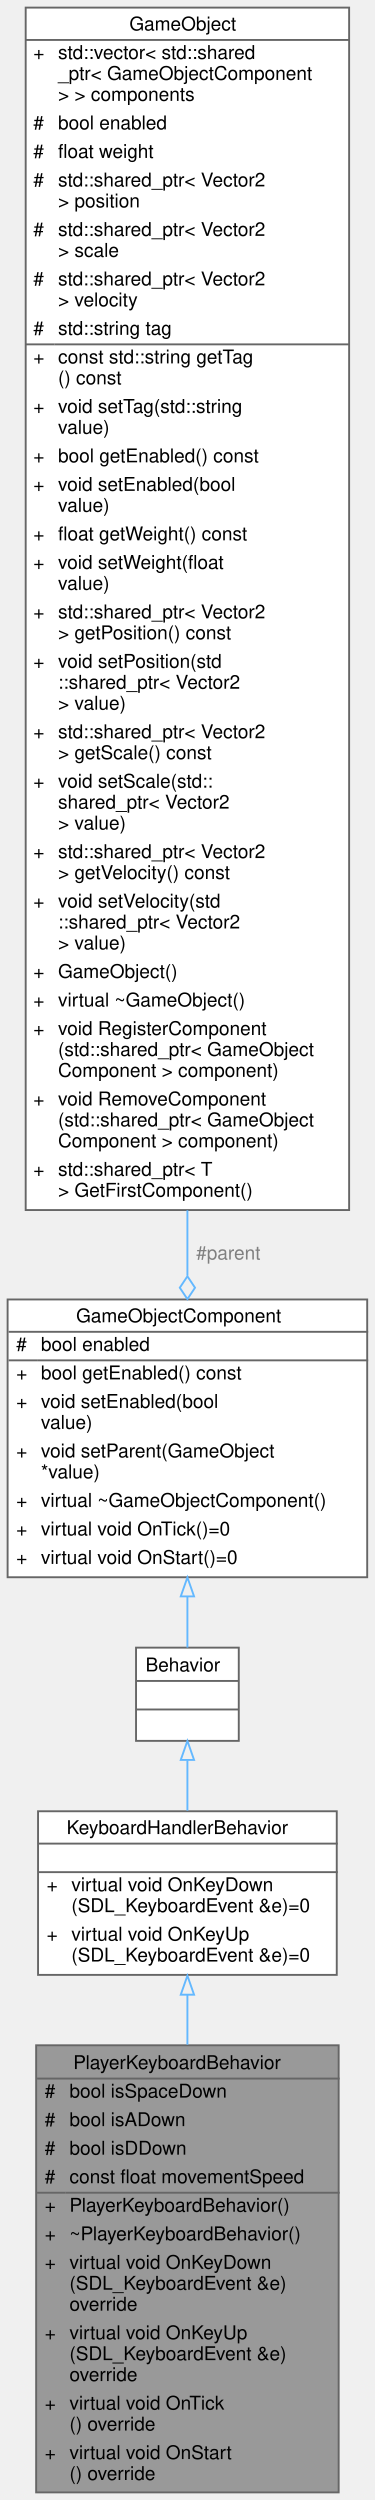
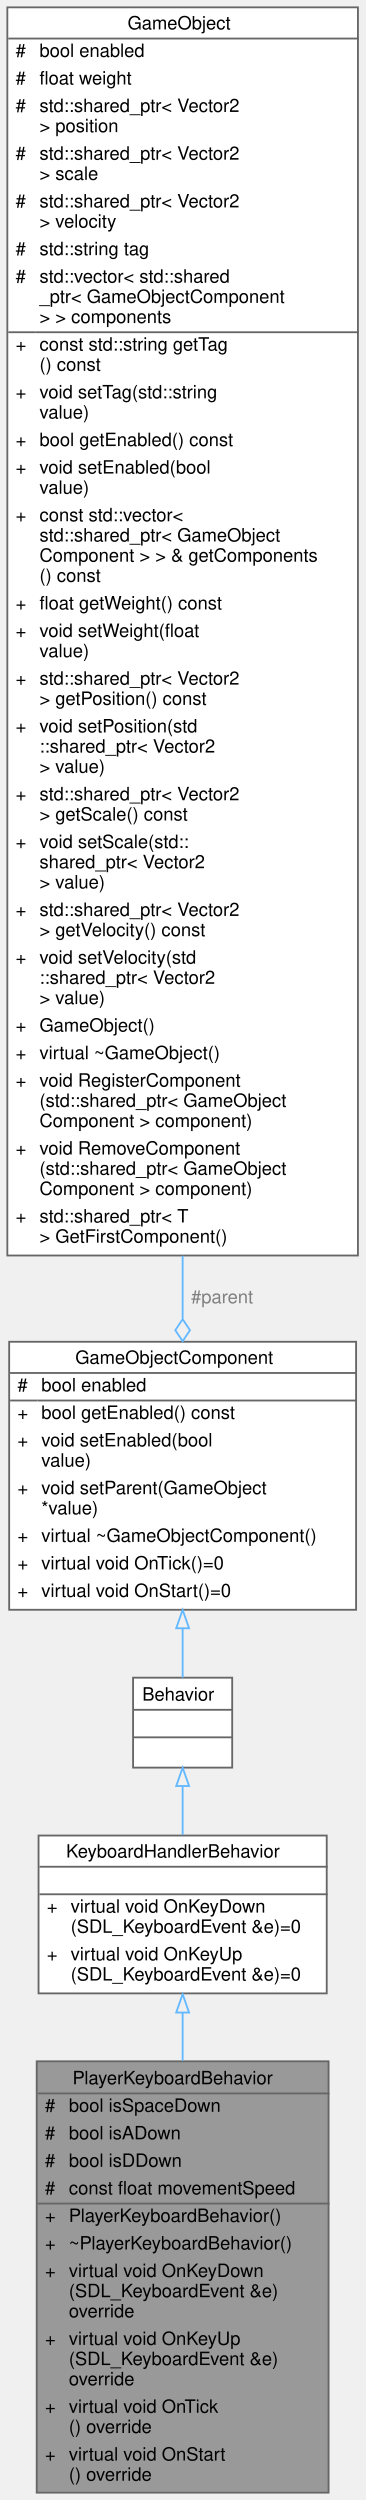
- <svg xmlns="http://www.w3.org/2000/svg" xmlns:xlink="http://www.w3.org/1999/xlink" width="197pt" height="1314pt" viewBox="0.00 0.00 197.00 1314.00">
-   <g id="graph0" class="graph" transform="scale(1 1) rotate(0) translate(4 1310)">
+ <svg xmlns="http://www.w3.org/2000/svg" xmlns:xlink="http://www.w3.org/1999/xlink" width="199pt" height="1362pt" viewBox="0.00 0.00 199.00 1362.00">
+   <g id="graph0" class="graph" transform="scale(1 1) rotate(0) translate(4 1358)">
    <g id="Node000001" class="node">
      <g id="a_Node000001">
        <a xlink:title="The keyboard handler for the player.">
-           <polygon fill="#999999" stroke="transparent" points="174,-235 15,-235 15,0 174,0 174,-235" />
-           <text text-anchor="start" x="34.5" y="-222.5" font-family="Helvetica,sans-Serif" font-size="10.00">PlayerKeyboardBehavior</text>
-           <text text-anchor="start" x="19.5" y="-207.5" font-family="Helvetica,sans-Serif" font-size="10.00">#</text>
-           <text text-anchor="start" x="32.5" y="-207.5" font-family="Helvetica,sans-Serif" font-size="10.00">bool isSpaceDown</text>
-           <text text-anchor="start" x="19.5" y="-192.5" font-family="Helvetica,sans-Serif" font-size="10.00">#</text>
-           <text text-anchor="start" x="32.5" y="-192.5" font-family="Helvetica,sans-Serif" font-size="10.00">bool isADown</text>
-           <text text-anchor="start" x="19.5" y="-177.5" font-family="Helvetica,sans-Serif" font-size="10.00">#</text>
-           <text text-anchor="start" x="32.5" y="-177.5" font-family="Helvetica,sans-Serif" font-size="10.00">bool isDDown</text>
-           <text text-anchor="start" x="19.5" y="-162.5" font-family="Helvetica,sans-Serif" font-size="10.00">#</text>
-           <text text-anchor="start" x="32.5" y="-162.5" font-family="Helvetica,sans-Serif" font-size="10.00">const float movementSpeed</text>
-           <text text-anchor="start" x="19.5" y="-147.5" font-family="Helvetica,sans-Serif" font-size="10.00">+</text>
-           <text text-anchor="start" x="32.5" y="-147.5" font-family="Helvetica,sans-Serif" font-size="10.00">PlayerKeyboardBehavior()</text>
-           <text text-anchor="start" x="19.5" y="-132.5" font-family="Helvetica,sans-Serif" font-size="10.00">+</text>
-           <text text-anchor="start" x="32.5" y="-132.5" font-family="Helvetica,sans-Serif" font-size="10.00">~PlayerKeyboardBehavior()</text>
-           <text text-anchor="start" x="19.5" y="-117.5" font-family="Helvetica,sans-Serif" font-size="10.00">+</text>
-           <text text-anchor="start" x="32.5" y="-117.5" font-family="Helvetica,sans-Serif" font-size="10.00">virtual void OnKeyDown</text>
-           <text text-anchor="start" x="32.5" y="-106.5" font-family="Helvetica,sans-Serif" font-size="10.00">(SDL_KeyboardEvent &amp;e)</text>
-           <text text-anchor="start" x="32.5" y="-95.5" font-family="Helvetica,sans-Serif" font-size="10.00"> override</text>
-           <text text-anchor="start" x="19.5" y="-80.5" font-family="Helvetica,sans-Serif" font-size="10.00">+</text>
-           <text text-anchor="start" x="32.5" y="-80.5" font-family="Helvetica,sans-Serif" font-size="10.00">virtual void OnKeyUp</text>
-           <text text-anchor="start" x="32.5" y="-69.5" font-family="Helvetica,sans-Serif" font-size="10.00">(SDL_KeyboardEvent &amp;e)</text>
-           <text text-anchor="start" x="32.5" y="-58.5" font-family="Helvetica,sans-Serif" font-size="10.00"> override</text>
-           <text text-anchor="start" x="19.5" y="-43.5" font-family="Helvetica,sans-Serif" font-size="10.00">+</text>
-           <text text-anchor="start" x="32.5" y="-43.5" font-family="Helvetica,sans-Serif" font-size="10.00">virtual void OnTick</text>
-           <text text-anchor="start" x="32.5" y="-32.5" font-family="Helvetica,sans-Serif" font-size="10.00">() override</text>
-           <text text-anchor="start" x="19.5" y="-17.5" font-family="Helvetica,sans-Serif" font-size="10.00">+</text>
-           <text text-anchor="start" x="32.5" y="-17.5" font-family="Helvetica,sans-Serif" font-size="10.00">virtual void OnStart</text>
-           <text text-anchor="start" x="32.5" y="-6.5" font-family="Helvetica,sans-Serif" font-size="10.00">() override</text>
-           <polygon fill="#666666" stroke="#666666" points="15.5,-217.5 15.5,-217.5 174.5,-217.5 174.5,-217.5 15.5,-217.5" />
-           <polygon fill="#666666" stroke="#666666" points="15.5,-157.5 15.5,-157.5 30.5,-157.5 30.5,-157.5 15.5,-157.5" />
-           <polygon fill="#666666" stroke="#666666" points="30.5,-157.5 30.5,-157.5 174.5,-157.5 174.5,-157.5 30.5,-157.5" />
-           <polygon fill="none" stroke="#666666" points="15,0 15,-235 174,-235 174,0 15,0" />
+           <polygon fill="#999999" stroke="transparent" points="175,-235 16,-235 16,0 175,0 175,-235" />
+           <text text-anchor="start" x="35.5" y="-222.5" font-family="Helvetica,sans-Serif" font-size="10.00">PlayerKeyboardBehavior</text>
+           <text text-anchor="start" x="20.5" y="-207.5" font-family="Helvetica,sans-Serif" font-size="10.00">#</text>
+           <text text-anchor="start" x="33.5" y="-207.5" font-family="Helvetica,sans-Serif" font-size="10.00">bool isSpaceDown</text>
+           <text text-anchor="start" x="20.5" y="-192.5" font-family="Helvetica,sans-Serif" font-size="10.00">#</text>
+           <text text-anchor="start" x="33.5" y="-192.5" font-family="Helvetica,sans-Serif" font-size="10.00">bool isADown</text>
+           <text text-anchor="start" x="20.5" y="-177.5" font-family="Helvetica,sans-Serif" font-size="10.00">#</text>
+           <text text-anchor="start" x="33.5" y="-177.5" font-family="Helvetica,sans-Serif" font-size="10.00">bool isDDown</text>
+           <text text-anchor="start" x="20.5" y="-162.5" font-family="Helvetica,sans-Serif" font-size="10.00">#</text>
+           <text text-anchor="start" x="33.5" y="-162.5" font-family="Helvetica,sans-Serif" font-size="10.00">const float movementSpeed</text>
+           <text text-anchor="start" x="20.5" y="-147.5" font-family="Helvetica,sans-Serif" font-size="10.00">+</text>
+           <text text-anchor="start" x="33.5" y="-147.5" font-family="Helvetica,sans-Serif" font-size="10.00">PlayerKeyboardBehavior()</text>
+           <text text-anchor="start" x="20.5" y="-132.5" font-family="Helvetica,sans-Serif" font-size="10.00">+</text>
+           <text text-anchor="start" x="33.5" y="-132.5" font-family="Helvetica,sans-Serif" font-size="10.00">~PlayerKeyboardBehavior()</text>
+           <text text-anchor="start" x="20.5" y="-117.5" font-family="Helvetica,sans-Serif" font-size="10.00">+</text>
+           <text text-anchor="start" x="33.5" y="-117.5" font-family="Helvetica,sans-Serif" font-size="10.00">virtual void OnKeyDown</text>
+           <text text-anchor="start" x="33.5" y="-106.5" font-family="Helvetica,sans-Serif" font-size="10.00">(SDL_KeyboardEvent &amp;e)</text>
+           <text text-anchor="start" x="33.5" y="-95.5" font-family="Helvetica,sans-Serif" font-size="10.00"> override</text>
+           <text text-anchor="start" x="20.5" y="-80.5" font-family="Helvetica,sans-Serif" font-size="10.00">+</text>
+           <text text-anchor="start" x="33.5" y="-80.5" font-family="Helvetica,sans-Serif" font-size="10.00">virtual void OnKeyUp</text>
+           <text text-anchor="start" x="33.5" y="-69.5" font-family="Helvetica,sans-Serif" font-size="10.00">(SDL_KeyboardEvent &amp;e)</text>
+           <text text-anchor="start" x="33.5" y="-58.5" font-family="Helvetica,sans-Serif" font-size="10.00"> override</text>
+           <text text-anchor="start" x="20.5" y="-43.5" font-family="Helvetica,sans-Serif" font-size="10.00">+</text>
+           <text text-anchor="start" x="33.5" y="-43.5" font-family="Helvetica,sans-Serif" font-size="10.00">virtual void OnTick</text>
+           <text text-anchor="start" x="33.5" y="-32.5" font-family="Helvetica,sans-Serif" font-size="10.00">() override</text>
+           <text text-anchor="start" x="20.5" y="-17.5" font-family="Helvetica,sans-Serif" font-size="10.00">+</text>
+           <text text-anchor="start" x="33.5" y="-17.5" font-family="Helvetica,sans-Serif" font-size="10.00">virtual void OnStart</text>
+           <text text-anchor="start" x="33.5" y="-6.5" font-family="Helvetica,sans-Serif" font-size="10.00">() override</text>
+           <polygon fill="#666666" stroke="#666666" points="16.5,-217.5 16.5,-217.5 175.5,-217.5 175.5,-217.5 16.5,-217.5" />
+           <polygon fill="#666666" stroke="#666666" points="16.5,-157.5 16.5,-157.5 31.5,-157.5 31.5,-157.5 16.5,-157.5" />
+           <polygon fill="#666666" stroke="#666666" points="31.5,-157.5 31.5,-157.5 175.5,-157.5 175.5,-157.5 31.5,-157.5" />
+           <polygon fill="none" stroke="#666666" points="16,0 16,-235 175,-235 175,0 16,0" />
        </a>
      </g>
    </g>
    <g id="Node000002" class="node">
      <g id="a_Node000002">
        <a xlink:href="../../de/d47/classKeyboardHandlerBehavior.html" target="_top" xlink:title="An abstract class for handling keyboard inputs.">
-           <polygon fill="white" stroke="transparent" points="173,-358 16,-358 16,-272 173,-272 173,-358" />
-           <text text-anchor="start" x="31" y="-346" font-family="Helvetica,sans-Serif" font-size="10.00">KeyboardHandlerBehavior</text>
-           <text text-anchor="start" x="93" y="-331" font-family="Helvetica,sans-Serif" font-size="10.00"> </text>
-           <text text-anchor="start" x="20.5" y="-316" font-family="Helvetica,sans-Serif" font-size="10.00">+</text>
-           <text text-anchor="start" x="33.5" y="-316" font-family="Helvetica,sans-Serif" font-size="10.00">virtual void OnKeyDown</text>
-           <text text-anchor="start" x="33.5" y="-305" font-family="Helvetica,sans-Serif" font-size="10.00">(SDL_KeyboardEvent &amp;e)=0</text>
-           <text text-anchor="start" x="20.5" y="-290" font-family="Helvetica,sans-Serif" font-size="10.00">+</text>
-           <text text-anchor="start" x="33.5" y="-290" font-family="Helvetica,sans-Serif" font-size="10.00">virtual void OnKeyUp</text>
-           <text text-anchor="start" x="33.5" y="-279" font-family="Helvetica,sans-Serif" font-size="10.00">(SDL_KeyboardEvent &amp;e)=0</text>
-           <polygon fill="#666666" stroke="#666666" points="16.5,-341 16.5,-341 173.5,-341 173.5,-341 16.5,-341" />
-           <polygon fill="#666666" stroke="#666666" points="16.5,-326 16.5,-326 173.5,-326 173.5,-326 16.5,-326" />
-           <polygon fill="none" stroke="#666666" points="16,-272 16,-358 173,-358 173,-272 16,-272" />
+           <polygon fill="white" stroke="transparent" points="174,-358 17,-358 17,-272 174,-272 174,-358" />
+           <text text-anchor="start" x="32" y="-346" font-family="Helvetica,sans-Serif" font-size="10.00">KeyboardHandlerBehavior</text>
+           <text text-anchor="start" x="94" y="-331" font-family="Helvetica,sans-Serif" font-size="10.00"> </text>
+           <text text-anchor="start" x="21.5" y="-316" font-family="Helvetica,sans-Serif" font-size="10.00">+</text>
+           <text text-anchor="start" x="34.5" y="-316" font-family="Helvetica,sans-Serif" font-size="10.00">virtual void OnKeyDown</text>
+           <text text-anchor="start" x="34.5" y="-305" font-family="Helvetica,sans-Serif" font-size="10.00">(SDL_KeyboardEvent &amp;e)=0</text>
+           <text text-anchor="start" x="21.5" y="-290" font-family="Helvetica,sans-Serif" font-size="10.00">+</text>
+           <text text-anchor="start" x="34.5" y="-290" font-family="Helvetica,sans-Serif" font-size="10.00">virtual void OnKeyUp</text>
+           <text text-anchor="start" x="34.5" y="-279" font-family="Helvetica,sans-Serif" font-size="10.00">(SDL_KeyboardEvent &amp;e)=0</text>
+           <polygon fill="#666666" stroke="#666666" points="17.5,-341 17.5,-341 174.5,-341 174.5,-341 17.5,-341" />
+           <polygon fill="#666666" stroke="#666666" points="17.5,-326 17.5,-326 174.5,-326 174.5,-326 17.5,-326" />
+           <polygon fill="none" stroke="#666666" points="17,-272 17,-358 174,-358 174,-272 17,-272" />
        </a>
      </g>
    </g>
    <g id="edge1_Node000001_Node000002" class="edge">
      <g id="a_edge1_Node000001_Node000002">
        <a xlink:title=" ">
-           <path fill="none" stroke="#63b8ff" d="M94.5,-261.43C94.5,-253.17 94.5,-244.36 94.5,-235.31" />
-           <polygon fill="none" stroke="#63b8ff" points="91,-261.58 94.5,-271.58 98,-261.58 91,-261.58" />
+           <path fill="none" stroke="#63b8ff" d="M95.5,-261.43C95.5,-253.17 95.5,-244.36 95.5,-235.31" />
+           <polygon fill="none" stroke="#63b8ff" points="92,-261.58 95.5,-271.58 99,-261.58 92,-261.58" />
        </a>
      </g>
    </g>
    <g id="Node000003" class="node">
      <g id="a_Node000003">
        <a xlink:href="../../df/dc1/classBehavior.html" target="_top" xlink:title="An abstract gameobject behavior.">
-           <polygon fill="white" stroke="transparent" points="121.5,-444 67.5,-444 67.5,-395 121.5,-395 121.5,-444" />
-           <text text-anchor="start" x="72.5" y="-431.5" font-family="Helvetica,sans-Serif" font-size="10.00">Behavior</text>
-           <text text-anchor="start" x="92.5" y="-416.5" font-family="Helvetica,sans-Serif" font-size="10.00"> </text>
-           <text text-anchor="start" x="92.5" y="-401.5" font-family="Helvetica,sans-Serif" font-size="10.00"> </text>
-           <polygon fill="#666666" stroke="#666666" points="67.5,-426.5 67.5,-426.5 121.5,-426.5 121.5,-426.5 67.5,-426.5" />
-           <polygon fill="#666666" stroke="#666666" points="67.5,-411.5 67.5,-411.5 121.5,-411.5 121.5,-411.5 67.5,-411.5" />
-           <polygon fill="none" stroke="#666666" points="67.5,-395 67.5,-444 121.5,-444 121.5,-395 67.5,-395" />
+           <polygon fill="white" stroke="transparent" points="122.5,-444 68.5,-444 68.5,-395 122.5,-395 122.5,-444" />
+           <text text-anchor="start" x="73.5" y="-431.5" font-family="Helvetica,sans-Serif" font-size="10.00">Behavior</text>
+           <text text-anchor="start" x="93.5" y="-416.5" font-family="Helvetica,sans-Serif" font-size="10.00"> </text>
+           <text text-anchor="start" x="93.5" y="-401.5" font-family="Helvetica,sans-Serif" font-size="10.00"> </text>
+           <polygon fill="#666666" stroke="#666666" points="68.5,-426.5 68.5,-426.5 122.5,-426.5 122.5,-426.5 68.5,-426.5" />
+           <polygon fill="#666666" stroke="#666666" points="68.5,-411.5 68.5,-411.5 122.5,-411.5 122.5,-411.5 68.5,-411.5" />
+           <polygon fill="none" stroke="#666666" points="68.5,-395 68.5,-444 122.5,-444 122.5,-395 68.5,-395" />
        </a>
      </g>
    </g>
    <g id="edge2_Node000002_Node000003" class="edge">
      <g id="a_edge2_Node000002_Node000003">
        <a xlink:title=" ">
-           <path fill="none" stroke="#63b8ff" d="M94.5,-384.75C94.5,-376.3 94.5,-367.13 94.5,-358.32" />
-           <polygon fill="none" stroke="#63b8ff" points="91,-384.98 94.5,-394.98 98,-384.98 91,-384.98" />
+           <path fill="none" stroke="#63b8ff" d="M95.5,-384.75C95.5,-376.3 95.5,-367.13 95.5,-358.32" />
+           <polygon fill="none" stroke="#63b8ff" points="92,-384.98 95.5,-394.98 99,-384.98 92,-384.98" />
        </a>
      </g>
    </g>
    <g id="Node000004" class="node">
      <g id="a_Node000004">
        <a xlink:href="../../d9/df7/classGameObjectComponent.html" target="_top" xlink:title="An abstract gameobject component.">
-           <polygon fill="white" stroke="transparent" points="189,-627 0,-627 0,-481 189,-481 189,-627" />
-           <text text-anchor="start" x="36" y="-615" font-family="Helvetica,sans-Serif" font-size="10.00">GameObjectComponent</text>
-           <text text-anchor="start" x="4.5" y="-600" font-family="Helvetica,sans-Serif" font-size="10.00">#</text>
-           <text text-anchor="start" x="17.5" y="-600" font-family="Helvetica,sans-Serif" font-size="10.00">bool enabled</text>
-           <text text-anchor="start" x="4.5" y="-585" font-family="Helvetica,sans-Serif" font-size="10.00">+</text>
-           <text text-anchor="start" x="17.5" y="-585" font-family="Helvetica,sans-Serif" font-size="10.00">bool getEnabled() const</text>
-           <text text-anchor="start" x="4.5" y="-570" font-family="Helvetica,sans-Serif" font-size="10.00">+</text>
-           <text text-anchor="start" x="17.5" y="-570" font-family="Helvetica,sans-Serif" font-size="10.00">void setEnabled(bool</text>
-           <text text-anchor="start" x="17.5" y="-559" font-family="Helvetica,sans-Serif" font-size="10.00"> value)</text>
-           <text text-anchor="start" x="4.5" y="-544" font-family="Helvetica,sans-Serif" font-size="10.00">+</text>
-           <text text-anchor="start" x="17.5" y="-544" font-family="Helvetica,sans-Serif" font-size="10.00">void setParent(GameObject</text>
-           <text text-anchor="start" x="17.5" y="-533" font-family="Helvetica,sans-Serif" font-size="10.00"> *value)</text>
-           <text text-anchor="start" x="4.5" y="-518" font-family="Helvetica,sans-Serif" font-size="10.00">+</text>
-           <text text-anchor="start" x="17.5" y="-518" font-family="Helvetica,sans-Serif" font-size="10.00">virtual ~GameObjectComponent()</text>
-           <text text-anchor="start" x="4.5" y="-503" font-family="Helvetica,sans-Serif" font-size="10.00">+</text>
-           <text text-anchor="start" x="17.5" y="-503" font-family="Helvetica,sans-Serif" font-size="10.00">virtual void OnTick()=0</text>
-           <text text-anchor="start" x="4.5" y="-488" font-family="Helvetica,sans-Serif" font-size="10.00">+</text>
-           <text text-anchor="start" x="17.5" y="-488" font-family="Helvetica,sans-Serif" font-size="10.00">virtual void OnStart()=0</text>
-           <polygon fill="#666666" stroke="#666666" points="0.5,-610 0.5,-610 189.5,-610 189.5,-610 0.5,-610" />
-           <polygon fill="#666666" stroke="#666666" points="0.5,-595 0.5,-595 15.5,-595 15.5,-595 0.5,-595" />
-           <polygon fill="#666666" stroke="#666666" points="15.5,-595 15.5,-595 189.5,-595 189.5,-595 15.5,-595" />
-           <polygon fill="none" stroke="#666666" points="0,-481 0,-627 189,-627 189,-481 0,-481" />
+           <polygon fill="white" stroke="transparent" points="190,-627 1,-627 1,-481 190,-481 190,-627" />
+           <text text-anchor="start" x="37" y="-615" font-family="Helvetica,sans-Serif" font-size="10.00">GameObjectComponent</text>
+           <text text-anchor="start" x="5.5" y="-600" font-family="Helvetica,sans-Serif" font-size="10.00">#</text>
+           <text text-anchor="start" x="18.5" y="-600" font-family="Helvetica,sans-Serif" font-size="10.00">bool enabled</text>
+           <text text-anchor="start" x="5.5" y="-585" font-family="Helvetica,sans-Serif" font-size="10.00">+</text>
+           <text text-anchor="start" x="18.5" y="-585" font-family="Helvetica,sans-Serif" font-size="10.00">bool getEnabled() const</text>
+           <text text-anchor="start" x="5.5" y="-570" font-family="Helvetica,sans-Serif" font-size="10.00">+</text>
+           <text text-anchor="start" x="18.5" y="-570" font-family="Helvetica,sans-Serif" font-size="10.00">void setEnabled(bool</text>
+           <text text-anchor="start" x="18.5" y="-559" font-family="Helvetica,sans-Serif" font-size="10.00"> value)</text>
+           <text text-anchor="start" x="5.5" y="-544" font-family="Helvetica,sans-Serif" font-size="10.00">+</text>
+           <text text-anchor="start" x="18.5" y="-544" font-family="Helvetica,sans-Serif" font-size="10.00">void setParent(GameObject</text>
+           <text text-anchor="start" x="18.5" y="-533" font-family="Helvetica,sans-Serif" font-size="10.00"> *value)</text>
+           <text text-anchor="start" x="5.5" y="-518" font-family="Helvetica,sans-Serif" font-size="10.00">+</text>
+           <text text-anchor="start" x="18.5" y="-518" font-family="Helvetica,sans-Serif" font-size="10.00">virtual ~GameObjectComponent()</text>
+           <text text-anchor="start" x="5.5" y="-503" font-family="Helvetica,sans-Serif" font-size="10.00">+</text>
+           <text text-anchor="start" x="18.5" y="-503" font-family="Helvetica,sans-Serif" font-size="10.00">virtual void OnTick()=0</text>
+           <text text-anchor="start" x="5.5" y="-488" font-family="Helvetica,sans-Serif" font-size="10.00">+</text>
+           <text text-anchor="start" x="18.5" y="-488" font-family="Helvetica,sans-Serif" font-size="10.00">virtual void OnStart()=0</text>
+           <polygon fill="#666666" stroke="#666666" points="1.5,-610 1.5,-610 190.5,-610 190.5,-610 1.5,-610" />
+           <polygon fill="#666666" stroke="#666666" points="1.5,-595 1.5,-595 16.5,-595 16.5,-595 1.5,-595" />
+           <polygon fill="#666666" stroke="#666666" points="16.5,-595 16.5,-595 190.5,-595 190.5,-595 16.5,-595" />
+           <polygon fill="none" stroke="#666666" points="1,-481 1,-627 190,-627 190,-481 1,-481" />
        </a>
      </g>
    </g>
    <g id="edge3_Node000003_Node000004" class="edge">
      <g id="a_edge3_Node000003_Node000004">
        <a xlink:title=" ">
-           <path fill="none" stroke="#63b8ff" d="M94.5,-470.71C94.5,-461.03 94.5,-451.83 94.5,-444.02" />
-           <polygon fill="none" stroke="#63b8ff" points="91,-470.93 94.5,-480.93 98,-470.93 91,-470.93" />
+           <path fill="none" stroke="#63b8ff" d="M95.5,-470.71C95.5,-461.03 95.5,-451.83 95.5,-444.02" />
+           <polygon fill="none" stroke="#63b8ff" points="92,-470.93 95.5,-480.93 99,-470.93 92,-470.93" />
        </a>
      </g>
    </g>
    <g id="Node000005" class="node">
      <g id="a_Node000005">
        <a xlink:href="../../de/d1c/classGameObject.html" target="_top" xlink:title="A GameObject that represents an individual object in the game.">
-           <polygon fill="white" stroke="transparent" points="179.5,-1306 9.5,-1306 9.5,-674 179.5,-674 179.5,-1306" />
-           <text text-anchor="start" x="64" y="-1294" font-family="Helvetica,sans-Serif" font-size="10.00">GameObject</text>
-           <text text-anchor="start" x="13.5" y="-1279" font-family="Helvetica,sans-Serif" font-size="10.00">+</text>
-           <text text-anchor="start" x="26.5" y="-1279" font-family="Helvetica,sans-Serif" font-size="10.00">std::vector&lt; std::shared</text>
-           <text text-anchor="start" x="26.5" y="-1268" font-family="Helvetica,sans-Serif" font-size="10.00">_ptr&lt; GameObjectComponent</text>
-           <text text-anchor="start" x="26.5" y="-1257" font-family="Helvetica,sans-Serif" font-size="10.00"> &gt; &gt; components</text>
-           <text text-anchor="start" x="13.5" y="-1242" font-family="Helvetica,sans-Serif" font-size="10.00">#</text>
-           <text text-anchor="start" x="26.5" y="-1242" font-family="Helvetica,sans-Serif" font-size="10.00">bool enabled</text>
-           <text text-anchor="start" x="13.5" y="-1227" font-family="Helvetica,sans-Serif" font-size="10.00">#</text>
-           <text text-anchor="start" x="26.5" y="-1227" font-family="Helvetica,sans-Serif" font-size="10.00">float weight</text>
-           <text text-anchor="start" x="13.5" y="-1212" font-family="Helvetica,sans-Serif" font-size="10.00">#</text>
-           <text text-anchor="start" x="26.5" y="-1212" font-family="Helvetica,sans-Serif" font-size="10.00">std::shared_ptr&lt; Vector2</text>
-           <text text-anchor="start" x="26.5" y="-1201" font-family="Helvetica,sans-Serif" font-size="10.00"> &gt; position</text>
-           <text text-anchor="start" x="13.5" y="-1186" font-family="Helvetica,sans-Serif" font-size="10.00">#</text>
-           <text text-anchor="start" x="26.5" y="-1186" font-family="Helvetica,sans-Serif" font-size="10.00">std::shared_ptr&lt; Vector2</text>
-           <text text-anchor="start" x="26.5" y="-1175" font-family="Helvetica,sans-Serif" font-size="10.00"> &gt; scale</text>
-           <text text-anchor="start" x="13.5" y="-1160" font-family="Helvetica,sans-Serif" font-size="10.00">#</text>
-           <text text-anchor="start" x="26.5" y="-1160" font-family="Helvetica,sans-Serif" font-size="10.00">std::shared_ptr&lt; Vector2</text>
-           <text text-anchor="start" x="26.5" y="-1149" font-family="Helvetica,sans-Serif" font-size="10.00"> &gt; velocity</text>
-           <text text-anchor="start" x="13.5" y="-1134" font-family="Helvetica,sans-Serif" font-size="10.00">#</text>
-           <text text-anchor="start" x="26.5" y="-1134" font-family="Helvetica,sans-Serif" font-size="10.00">std::string tag</text>
-           <text text-anchor="start" x="13.5" y="-1119" font-family="Helvetica,sans-Serif" font-size="10.00">+</text>
-           <text text-anchor="start" x="26.5" y="-1119" font-family="Helvetica,sans-Serif" font-size="10.00">const std::string getTag</text>
-           <text text-anchor="start" x="26.5" y="-1108" font-family="Helvetica,sans-Serif" font-size="10.00">() const</text>
-           <text text-anchor="start" x="13.5" y="-1093" font-family="Helvetica,sans-Serif" font-size="10.00">+</text>
-           <text text-anchor="start" x="26.5" y="-1093" font-family="Helvetica,sans-Serif" font-size="10.00">void setTag(std::string</text>
-           <text text-anchor="start" x="26.5" y="-1082" font-family="Helvetica,sans-Serif" font-size="10.00"> value)</text>
-           <text text-anchor="start" x="13.5" y="-1067" font-family="Helvetica,sans-Serif" font-size="10.00">+</text>
-           <text text-anchor="start" x="26.5" y="-1067" font-family="Helvetica,sans-Serif" font-size="10.00">bool getEnabled() const</text>
-           <text text-anchor="start" x="13.5" y="-1052" font-family="Helvetica,sans-Serif" font-size="10.00">+</text>
-           <text text-anchor="start" x="26.5" y="-1052" font-family="Helvetica,sans-Serif" font-size="10.00">void setEnabled(bool</text>
-           <text text-anchor="start" x="26.5" y="-1041" font-family="Helvetica,sans-Serif" font-size="10.00"> value)</text>
-           <text text-anchor="start" x="13.5" y="-1026" font-family="Helvetica,sans-Serif" font-size="10.00">+</text>
-           <text text-anchor="start" x="26.5" y="-1026" font-family="Helvetica,sans-Serif" font-size="10.00">float getWeight() const</text>
-           <text text-anchor="start" x="13.5" y="-1011" font-family="Helvetica,sans-Serif" font-size="10.00">+</text>
-           <text text-anchor="start" x="26.5" y="-1011" font-family="Helvetica,sans-Serif" font-size="10.00">void setWeight(float</text>
-           <text text-anchor="start" x="26.5" y="-1000" font-family="Helvetica,sans-Serif" font-size="10.00"> value)</text>
-           <text text-anchor="start" x="13.5" y="-985" font-family="Helvetica,sans-Serif" font-size="10.00">+</text>
-           <text text-anchor="start" x="26.5" y="-985" font-family="Helvetica,sans-Serif" font-size="10.00">std::shared_ptr&lt; Vector2</text>
-           <text text-anchor="start" x="26.5" y="-974" font-family="Helvetica,sans-Serif" font-size="10.00"> &gt; getPosition() const</text>
-           <text text-anchor="start" x="13.5" y="-959" font-family="Helvetica,sans-Serif" font-size="10.00">+</text>
-           <text text-anchor="start" x="26.5" y="-959" font-family="Helvetica,sans-Serif" font-size="10.00">void setPosition(std</text>
-           <text text-anchor="start" x="26.5" y="-948" font-family="Helvetica,sans-Serif" font-size="10.00">::shared_ptr&lt; Vector2</text>
-           <text text-anchor="start" x="26.5" y="-937" font-family="Helvetica,sans-Serif" font-size="10.00"> &gt; value)</text>
-           <text text-anchor="start" x="13.5" y="-922" font-family="Helvetica,sans-Serif" font-size="10.00">+</text>
-           <text text-anchor="start" x="26.5" y="-922" font-family="Helvetica,sans-Serif" font-size="10.00">std::shared_ptr&lt; Vector2</text>
-           <text text-anchor="start" x="26.5" y="-911" font-family="Helvetica,sans-Serif" font-size="10.00"> &gt; getScale() const</text>
-           <text text-anchor="start" x="13.5" y="-896" font-family="Helvetica,sans-Serif" font-size="10.00">+</text>
-           <text text-anchor="start" x="26.5" y="-896" font-family="Helvetica,sans-Serif" font-size="10.00">void setScale(std::</text>
-           <text text-anchor="start" x="26.5" y="-885" font-family="Helvetica,sans-Serif" font-size="10.00">shared_ptr&lt; Vector2</text>
-           <text text-anchor="start" x="26.5" y="-874" font-family="Helvetica,sans-Serif" font-size="10.00"> &gt; value)</text>
-           <text text-anchor="start" x="13.5" y="-859" font-family="Helvetica,sans-Serif" font-size="10.00">+</text>
-           <text text-anchor="start" x="26.5" y="-859" font-family="Helvetica,sans-Serif" font-size="10.00">std::shared_ptr&lt; Vector2</text>
-           <text text-anchor="start" x="26.5" y="-848" font-family="Helvetica,sans-Serif" font-size="10.00"> &gt; getVelocity() const</text>
-           <text text-anchor="start" x="13.5" y="-833" font-family="Helvetica,sans-Serif" font-size="10.00">+</text>
-           <text text-anchor="start" x="26.5" y="-833" font-family="Helvetica,sans-Serif" font-size="10.00">void setVelocity(std</text>
-           <text text-anchor="start" x="26.5" y="-822" font-family="Helvetica,sans-Serif" font-size="10.00">::shared_ptr&lt; Vector2</text>
-           <text text-anchor="start" x="26.5" y="-811" font-family="Helvetica,sans-Serif" font-size="10.00"> &gt; value)</text>
-           <text text-anchor="start" x="13.5" y="-796" font-family="Helvetica,sans-Serif" font-size="10.00">+</text>
-           <text text-anchor="start" x="26.5" y="-796" font-family="Helvetica,sans-Serif" font-size="10.00">GameObject()</text>
-           <text text-anchor="start" x="13.5" y="-781" font-family="Helvetica,sans-Serif" font-size="10.00">+</text>
-           <text text-anchor="start" x="26.5" y="-781" font-family="Helvetica,sans-Serif" font-size="10.00">virtual ~GameObject()</text>
-           <text text-anchor="start" x="13.5" y="-766" font-family="Helvetica,sans-Serif" font-size="10.00">+</text>
-           <text text-anchor="start" x="26.5" y="-766" font-family="Helvetica,sans-Serif" font-size="10.00">void RegisterComponent</text>
-           <text text-anchor="start" x="26.5" y="-755" font-family="Helvetica,sans-Serif" font-size="10.00">(std::shared_ptr&lt; GameObject</text>
-           <text text-anchor="start" x="26.5" y="-744" font-family="Helvetica,sans-Serif" font-size="10.00">Component &gt; component)</text>
-           <text text-anchor="start" x="13.5" y="-729" font-family="Helvetica,sans-Serif" font-size="10.00">+</text>
-           <text text-anchor="start" x="26.5" y="-729" font-family="Helvetica,sans-Serif" font-size="10.00">void RemoveComponent</text>
-           <text text-anchor="start" x="26.5" y="-718" font-family="Helvetica,sans-Serif" font-size="10.00">(std::shared_ptr&lt; GameObject</text>
-           <text text-anchor="start" x="26.5" y="-707" font-family="Helvetica,sans-Serif" font-size="10.00">Component &gt; component)</text>
-           <text text-anchor="start" x="13.5" y="-692" font-family="Helvetica,sans-Serif" font-size="10.00">+</text>
-           <text text-anchor="start" x="26.5" y="-692" font-family="Helvetica,sans-Serif" font-size="10.00">std::shared_ptr&lt; T</text>
-           <text text-anchor="start" x="26.5" y="-681" font-family="Helvetica,sans-Serif" font-size="10.00"> &gt; GetFirstComponent()</text>
-           <polygon fill="#666666" stroke="#666666" points="9.5,-1289 9.5,-1289 179.5,-1289 179.5,-1289 9.5,-1289" />
-           <polygon fill="#666666" stroke="#666666" points="9.5,-1129 9.5,-1129 24.5,-1129 24.5,-1129 9.5,-1129" />
-           <polygon fill="#666666" stroke="#666666" points="24.5,-1129 24.5,-1129 179.5,-1129 179.5,-1129 24.5,-1129" />
-           <polygon fill="none" stroke="#666666" points="9.5,-674 9.5,-1306 179.5,-1306 179.5,-674 9.5,-674" />
+           <polygon fill="white" stroke="transparent" points="191,-1354 0,-1354 0,-674 191,-674 191,-1354" />
+           <text text-anchor="start" x="65.5" y="-1342" font-family="Helvetica,sans-Serif" font-size="10.00">GameObject</text>
+           <text text-anchor="start" x="4.5" y="-1327" font-family="Helvetica,sans-Serif" font-size="10.00">#</text>
+           <text text-anchor="start" x="17.5" y="-1327" font-family="Helvetica,sans-Serif" font-size="10.00">bool enabled</text>
+           <text text-anchor="start" x="4.5" y="-1312" font-family="Helvetica,sans-Serif" font-size="10.00">#</text>
+           <text text-anchor="start" x="17.5" y="-1312" font-family="Helvetica,sans-Serif" font-size="10.00">float weight</text>
+           <text text-anchor="start" x="4.5" y="-1297" font-family="Helvetica,sans-Serif" font-size="10.00">#</text>
+           <text text-anchor="start" x="17.5" y="-1297" font-family="Helvetica,sans-Serif" font-size="10.00">std::shared_ptr&lt; Vector2</text>
+           <text text-anchor="start" x="17.5" y="-1286" font-family="Helvetica,sans-Serif" font-size="10.00"> &gt; position</text>
+           <text text-anchor="start" x="4.5" y="-1271" font-family="Helvetica,sans-Serif" font-size="10.00">#</text>
+           <text text-anchor="start" x="17.5" y="-1271" font-family="Helvetica,sans-Serif" font-size="10.00">std::shared_ptr&lt; Vector2</text>
+           <text text-anchor="start" x="17.5" y="-1260" font-family="Helvetica,sans-Serif" font-size="10.00"> &gt; scale</text>
+           <text text-anchor="start" x="4.5" y="-1245" font-family="Helvetica,sans-Serif" font-size="10.00">#</text>
+           <text text-anchor="start" x="17.5" y="-1245" font-family="Helvetica,sans-Serif" font-size="10.00">std::shared_ptr&lt; Vector2</text>
+           <text text-anchor="start" x="17.5" y="-1234" font-family="Helvetica,sans-Serif" font-size="10.00"> &gt; velocity</text>
+           <text text-anchor="start" x="4.5" y="-1219" font-family="Helvetica,sans-Serif" font-size="10.00">#</text>
+           <text text-anchor="start" x="17.5" y="-1219" font-family="Helvetica,sans-Serif" font-size="10.00">std::string tag</text>
+           <text text-anchor="start" x="4.5" y="-1204" font-family="Helvetica,sans-Serif" font-size="10.00">#</text>
+           <text text-anchor="start" x="17.5" y="-1204" font-family="Helvetica,sans-Serif" font-size="10.00">std::vector&lt; std::shared</text>
+           <text text-anchor="start" x="17.5" y="-1193" font-family="Helvetica,sans-Serif" font-size="10.00">_ptr&lt; GameObjectComponent</text>
+           <text text-anchor="start" x="17.5" y="-1182" font-family="Helvetica,sans-Serif" font-size="10.00"> &gt; &gt; components</text>
+           <text text-anchor="start" x="4.5" y="-1167" font-family="Helvetica,sans-Serif" font-size="10.00">+</text>
+           <text text-anchor="start" x="17.5" y="-1167" font-family="Helvetica,sans-Serif" font-size="10.00">const std::string getTag</text>
+           <text text-anchor="start" x="17.5" y="-1156" font-family="Helvetica,sans-Serif" font-size="10.00">() const</text>
+           <text text-anchor="start" x="4.5" y="-1141" font-family="Helvetica,sans-Serif" font-size="10.00">+</text>
+           <text text-anchor="start" x="17.5" y="-1141" font-family="Helvetica,sans-Serif" font-size="10.00">void setTag(std::string</text>
+           <text text-anchor="start" x="17.5" y="-1130" font-family="Helvetica,sans-Serif" font-size="10.00"> value)</text>
+           <text text-anchor="start" x="4.5" y="-1115" font-family="Helvetica,sans-Serif" font-size="10.00">+</text>
+           <text text-anchor="start" x="17.5" y="-1115" font-family="Helvetica,sans-Serif" font-size="10.00">bool getEnabled() const</text>
+           <text text-anchor="start" x="4.5" y="-1100" font-family="Helvetica,sans-Serif" font-size="10.00">+</text>
+           <text text-anchor="start" x="17.5" y="-1100" font-family="Helvetica,sans-Serif" font-size="10.00">void setEnabled(bool</text>
+           <text text-anchor="start" x="17.5" y="-1089" font-family="Helvetica,sans-Serif" font-size="10.00"> value)</text>
+           <text text-anchor="start" x="4.5" y="-1074" font-family="Helvetica,sans-Serif" font-size="10.00">+</text>
+           <text text-anchor="start" x="17.5" y="-1074" font-family="Helvetica,sans-Serif" font-size="10.00">const std::vector&lt;</text>
+           <text text-anchor="start" x="17.5" y="-1063" font-family="Helvetica,sans-Serif" font-size="10.00"> std::shared_ptr&lt; GameObject</text>
+           <text text-anchor="start" x="17.5" y="-1052" font-family="Helvetica,sans-Serif" font-size="10.00">Component &gt; &gt; &amp; getComponents</text>
+           <text text-anchor="start" x="17.5" y="-1041" font-family="Helvetica,sans-Serif" font-size="10.00">() const</text>
+           <text text-anchor="start" x="4.5" y="-1026" font-family="Helvetica,sans-Serif" font-size="10.00">+</text>
+           <text text-anchor="start" x="17.5" y="-1026" font-family="Helvetica,sans-Serif" font-size="10.00">float getWeight() const</text>
+           <text text-anchor="start" x="4.5" y="-1011" font-family="Helvetica,sans-Serif" font-size="10.00">+</text>
+           <text text-anchor="start" x="17.5" y="-1011" font-family="Helvetica,sans-Serif" font-size="10.00">void setWeight(float</text>
+           <text text-anchor="start" x="17.5" y="-1000" font-family="Helvetica,sans-Serif" font-size="10.00"> value)</text>
+           <text text-anchor="start" x="4.5" y="-985" font-family="Helvetica,sans-Serif" font-size="10.00">+</text>
+           <text text-anchor="start" x="17.5" y="-985" font-family="Helvetica,sans-Serif" font-size="10.00">std::shared_ptr&lt; Vector2</text>
+           <text text-anchor="start" x="17.5" y="-974" font-family="Helvetica,sans-Serif" font-size="10.00"> &gt; getPosition() const</text>
+           <text text-anchor="start" x="4.5" y="-959" font-family="Helvetica,sans-Serif" font-size="10.00">+</text>
+           <text text-anchor="start" x="17.5" y="-959" font-family="Helvetica,sans-Serif" font-size="10.00">void setPosition(std</text>
+           <text text-anchor="start" x="17.5" y="-948" font-family="Helvetica,sans-Serif" font-size="10.00">::shared_ptr&lt; Vector2</text>
+           <text text-anchor="start" x="17.5" y="-937" font-family="Helvetica,sans-Serif" font-size="10.00"> &gt; value)</text>
+           <text text-anchor="start" x="4.5" y="-922" font-family="Helvetica,sans-Serif" font-size="10.00">+</text>
+           <text text-anchor="start" x="17.5" y="-922" font-family="Helvetica,sans-Serif" font-size="10.00">std::shared_ptr&lt; Vector2</text>
+           <text text-anchor="start" x="17.5" y="-911" font-family="Helvetica,sans-Serif" font-size="10.00"> &gt; getScale() const</text>
+           <text text-anchor="start" x="4.5" y="-896" font-family="Helvetica,sans-Serif" font-size="10.00">+</text>
+           <text text-anchor="start" x="17.5" y="-896" font-family="Helvetica,sans-Serif" font-size="10.00">void setScale(std::</text>
+           <text text-anchor="start" x="17.5" y="-885" font-family="Helvetica,sans-Serif" font-size="10.00">shared_ptr&lt; Vector2</text>
+           <text text-anchor="start" x="17.5" y="-874" font-family="Helvetica,sans-Serif" font-size="10.00"> &gt; value)</text>
+           <text text-anchor="start" x="4.5" y="-859" font-family="Helvetica,sans-Serif" font-size="10.00">+</text>
+           <text text-anchor="start" x="17.5" y="-859" font-family="Helvetica,sans-Serif" font-size="10.00">std::shared_ptr&lt; Vector2</text>
+           <text text-anchor="start" x="17.5" y="-848" font-family="Helvetica,sans-Serif" font-size="10.00"> &gt; getVelocity() const</text>
+           <text text-anchor="start" x="4.5" y="-833" font-family="Helvetica,sans-Serif" font-size="10.00">+</text>
+           <text text-anchor="start" x="17.5" y="-833" font-family="Helvetica,sans-Serif" font-size="10.00">void setVelocity(std</text>
+           <text text-anchor="start" x="17.5" y="-822" font-family="Helvetica,sans-Serif" font-size="10.00">::shared_ptr&lt; Vector2</text>
+           <text text-anchor="start" x="17.5" y="-811" font-family="Helvetica,sans-Serif" font-size="10.00"> &gt; value)</text>
+           <text text-anchor="start" x="4.5" y="-796" font-family="Helvetica,sans-Serif" font-size="10.00">+</text>
+           <text text-anchor="start" x="17.5" y="-796" font-family="Helvetica,sans-Serif" font-size="10.00">GameObject()</text>
+           <text text-anchor="start" x="4.5" y="-781" font-family="Helvetica,sans-Serif" font-size="10.00">+</text>
+           <text text-anchor="start" x="17.5" y="-781" font-family="Helvetica,sans-Serif" font-size="10.00">virtual ~GameObject()</text>
+           <text text-anchor="start" x="4.5" y="-766" font-family="Helvetica,sans-Serif" font-size="10.00">+</text>
+           <text text-anchor="start" x="17.5" y="-766" font-family="Helvetica,sans-Serif" font-size="10.00">void RegisterComponent</text>
+           <text text-anchor="start" x="17.5" y="-755" font-family="Helvetica,sans-Serif" font-size="10.00">(std::shared_ptr&lt; GameObject</text>
+           <text text-anchor="start" x="17.5" y="-744" font-family="Helvetica,sans-Serif" font-size="10.00">Component &gt; component)</text>
+           <text text-anchor="start" x="4.5" y="-729" font-family="Helvetica,sans-Serif" font-size="10.00">+</text>
+           <text text-anchor="start" x="17.5" y="-729" font-family="Helvetica,sans-Serif" font-size="10.00">void RemoveComponent</text>
+           <text text-anchor="start" x="17.5" y="-718" font-family="Helvetica,sans-Serif" font-size="10.00">(std::shared_ptr&lt; GameObject</text>
+           <text text-anchor="start" x="17.5" y="-707" font-family="Helvetica,sans-Serif" font-size="10.00">Component &gt; component)</text>
+           <text text-anchor="start" x="4.5" y="-692" font-family="Helvetica,sans-Serif" font-size="10.00">+</text>
+           <text text-anchor="start" x="17.5" y="-692" font-family="Helvetica,sans-Serif" font-size="10.00">std::shared_ptr&lt; T</text>
+           <text text-anchor="start" x="17.5" y="-681" font-family="Helvetica,sans-Serif" font-size="10.00"> &gt; GetFirstComponent()</text>
+           <polygon fill="#666666" stroke="#666666" points="0.5,-1337 0.5,-1337 191.5,-1337 191.5,-1337 0.5,-1337" />
+           <polygon fill="#666666" stroke="#666666" points="0.5,-1177 0.5,-1177 15.5,-1177 15.5,-1177 0.5,-1177" />
+           <polygon fill="#666666" stroke="#666666" points="15.5,-1177 15.5,-1177 191.5,-1177 191.5,-1177 15.5,-1177" />
+           <polygon fill="none" stroke="#666666" points="0,-674 0,-1354 191,-1354 191,-674 0,-674" />
        </a>
      </g>
    </g>
    <g id="edge4_Node000004_Node000005" class="edge">
      <g id="a_edge4_Node000004_Node000005">
        <a xlink:title=" ">
-           <path fill="none" stroke="#63b8ff" d="M94.5,-673.88C94.5,-661.85 94.5,-650.34 94.5,-639.53" />
-           <polygon fill="none" stroke="#63b8ff" points="94.5,-639.18 90.5,-633.18 94.5,-627.18 98.5,-633.18 94.5,-639.18" />
-         </a>
-       </g>
-       <text text-anchor="middle" x="116" y="-648" font-family="Helvetica,sans-Serif" font-size="10.00" fill="grey"> #parent</text>
+           <path fill="none" stroke="#63b8ff" d="M95.5,-673.84C95.5,-661.83 95.5,-650.35 95.5,-639.59" />
+           <polygon fill="none" stroke="#63b8ff" points="95.5,-639.3 91.5,-633.3 95.5,-627.3 99.5,-633.3 95.5,-639.3" />
+         </a>
+       </g>
+       <text text-anchor="middle" x="117" y="-648" font-family="Helvetica,sans-Serif" font-size="10.00" fill="grey"> #parent</text>
    </g>
  </g>
</svg>
